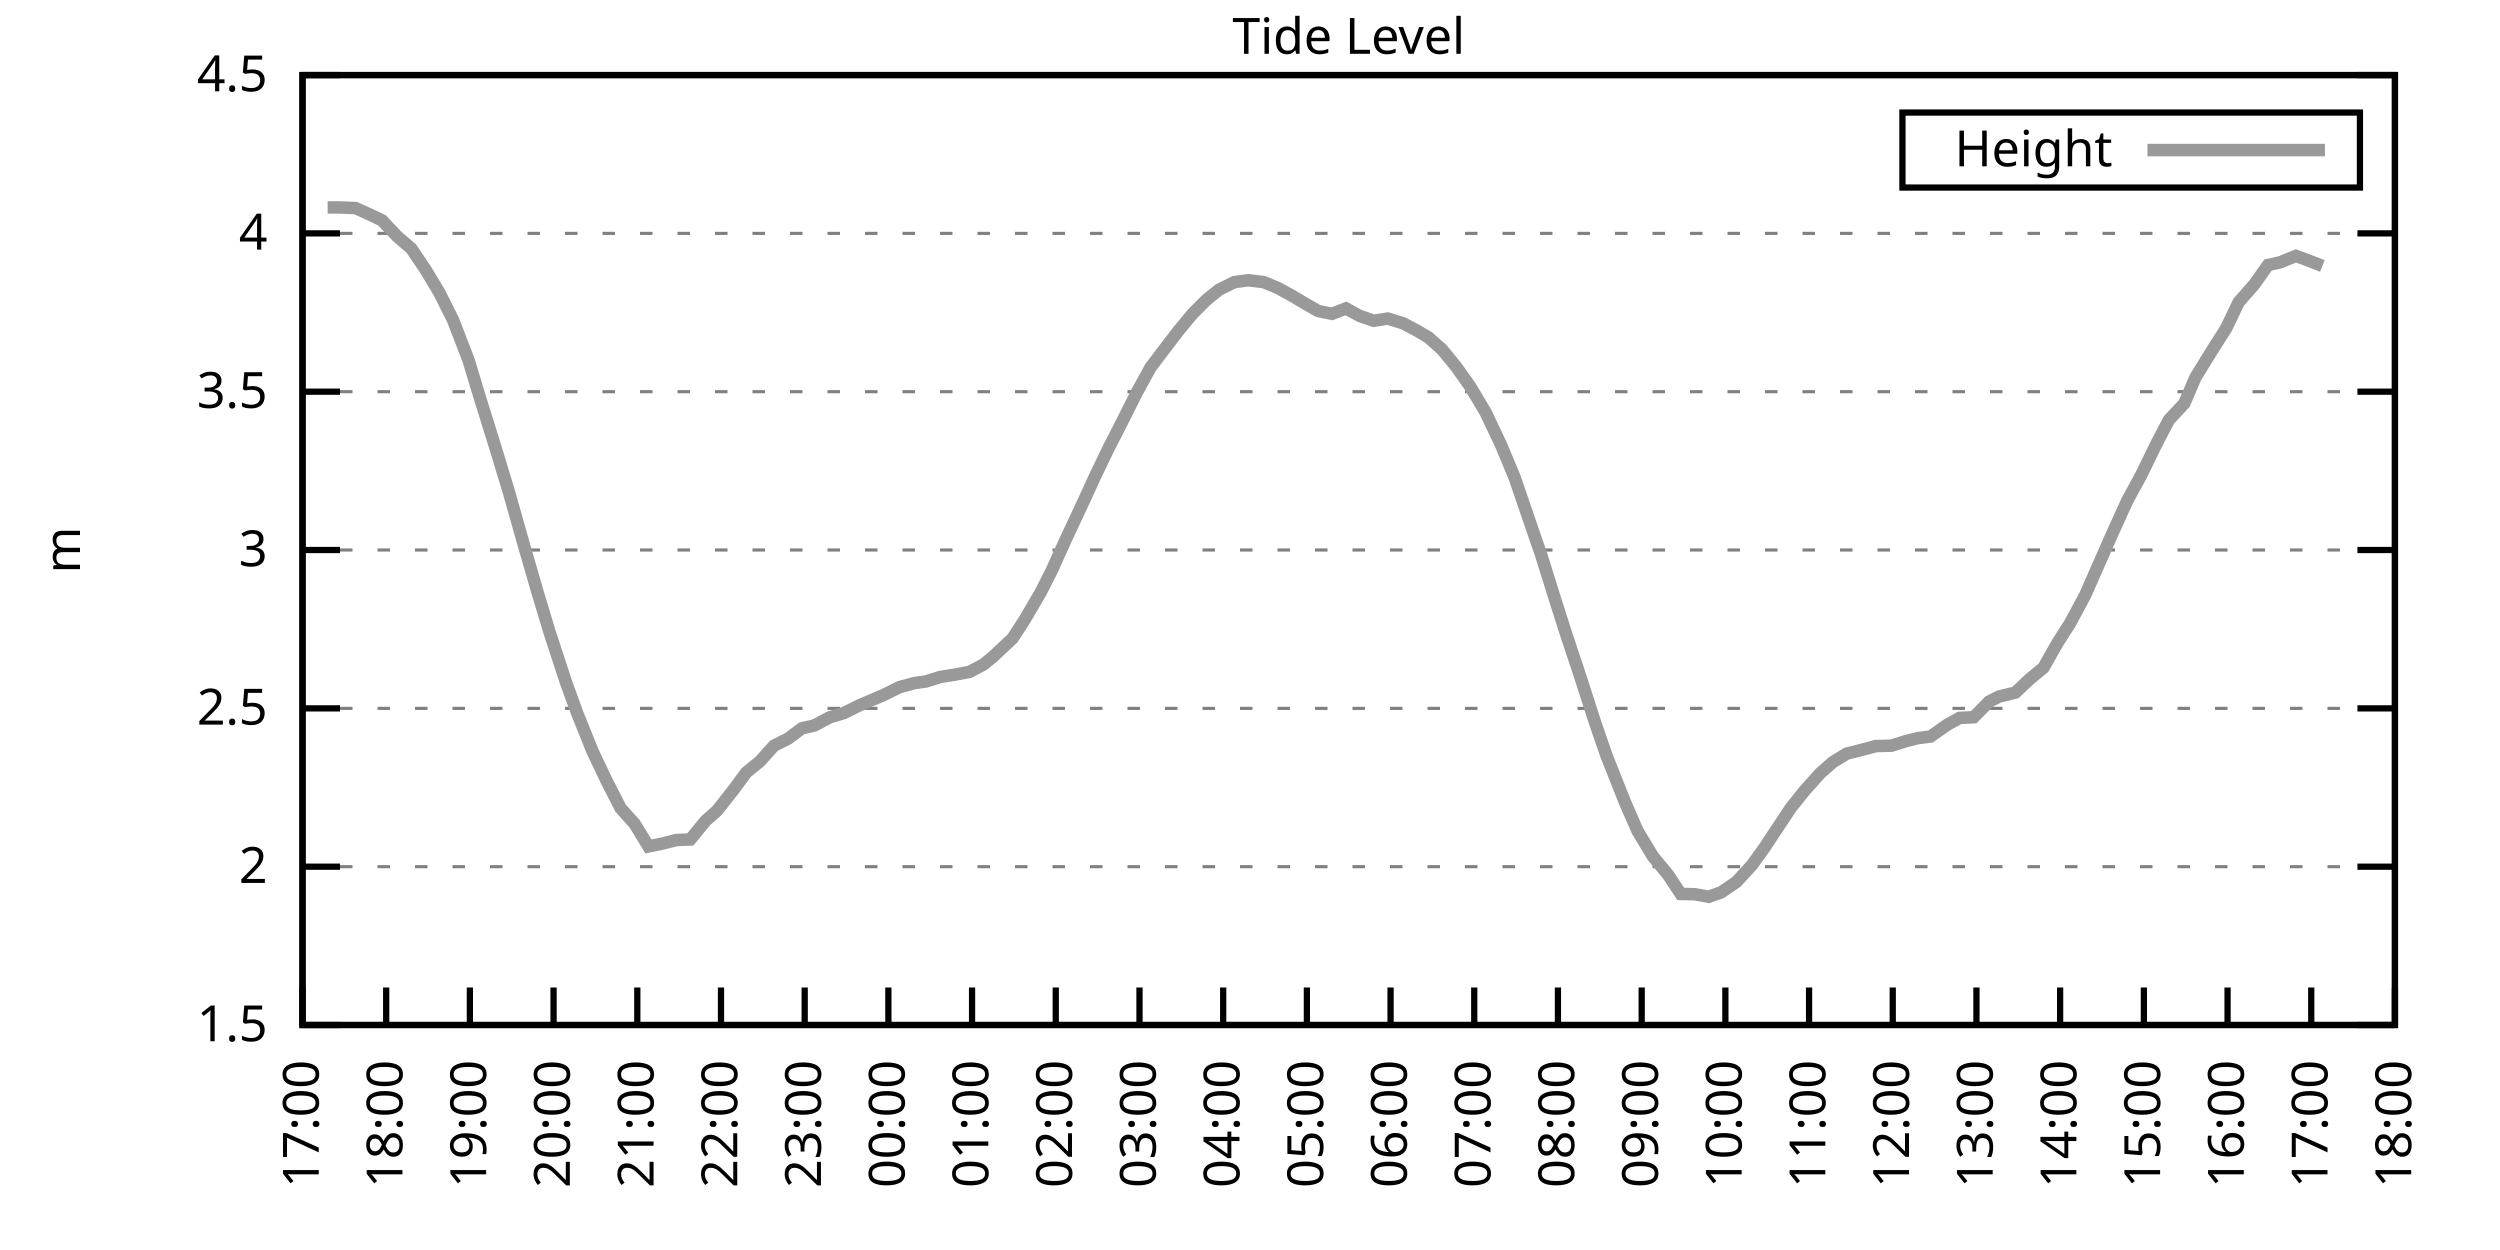
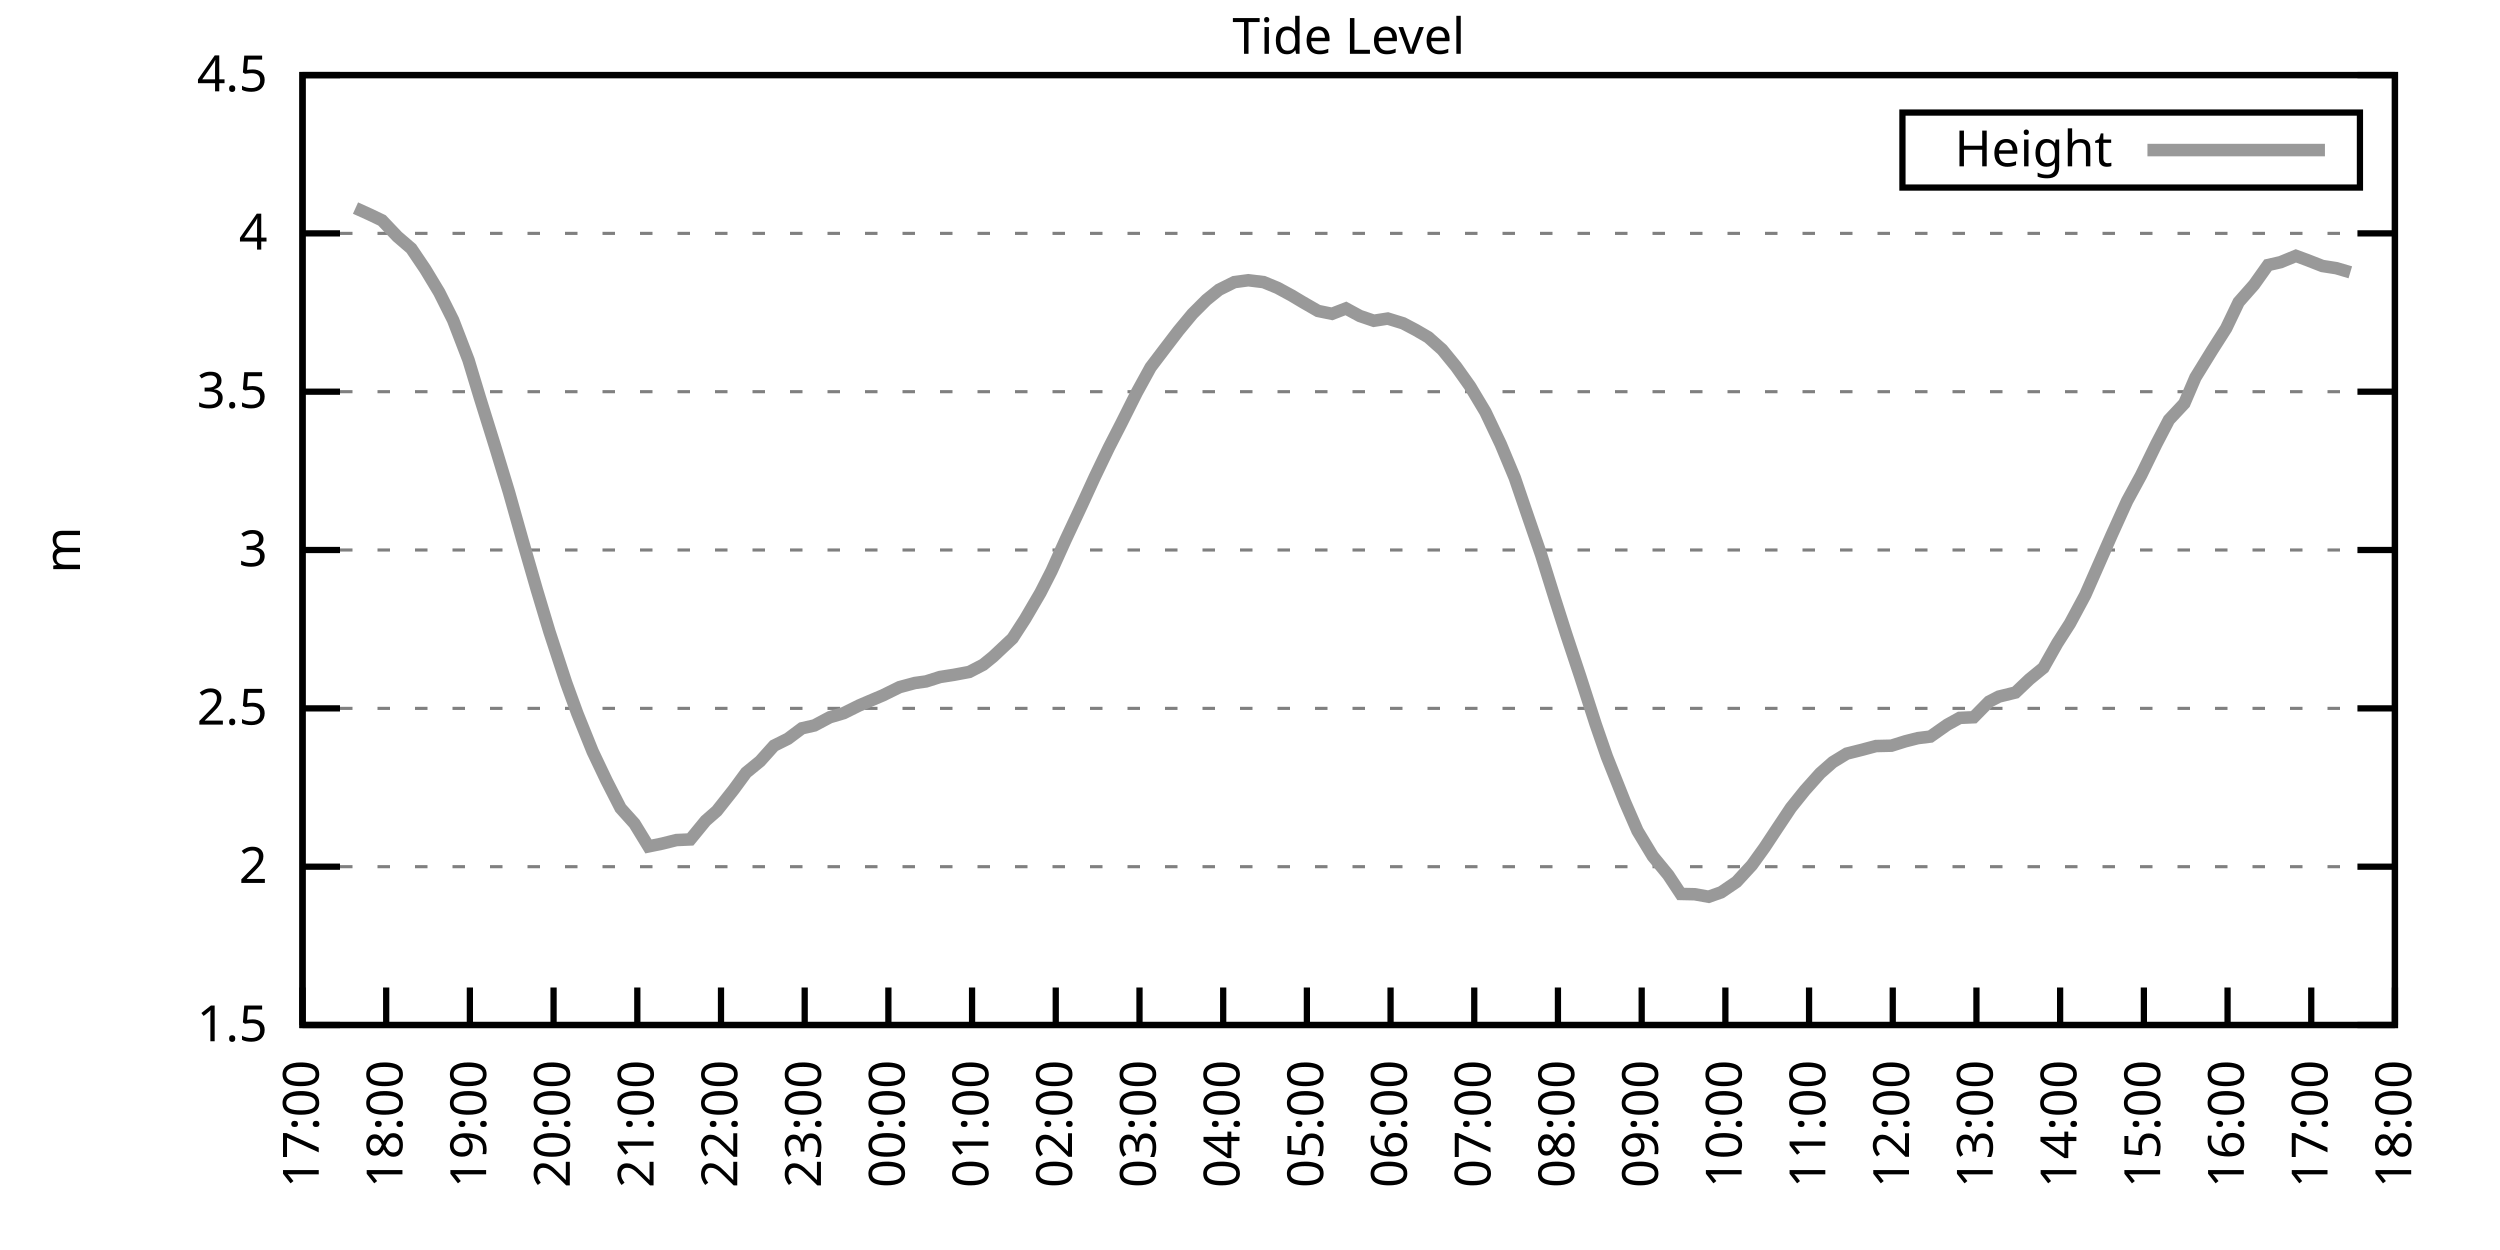
<svg xmlns="http://www.w3.org/2000/svg" xmlns:xlink="http://www.w3.org/1999/xlink" width="400" height="200" viewBox="0 0 400 200">
  <g id="gnuplot_canvas">
    <rect x="0" y="0" width="400" height="200" fill="none" />
    <defs>
      <circle id="gpDot" r="0.5" stroke-width="0.5" stroke="currentColor" />
      <path id="gpPt0" stroke-width="0.333" stroke="currentColor" d="M-1,0 h2 M0,-1 v2" />
      <path id="gpPt1" stroke-width="0.333" stroke="currentColor" d="M-1,-1 L1,1 M1,-1 L-1,1" />
      <path id="gpPt2" stroke-width="0.333" stroke="currentColor" d="M-1,0 L1,0 M0,-1 L0,1 M-1,-1 L1,1 M-1,1 L1,-1" />
      <rect id="gpPt3" stroke-width="0.333" stroke="currentColor" x="-1" y="-1" width="2" height="2" />
      <rect id="gpPt4" stroke-width="0.333" stroke="currentColor" fill="currentColor" x="-1" y="-1" width="2" height="2" />
      <circle id="gpPt5" stroke-width="0.333" stroke="currentColor" cx="0" cy="0" r="1" />
      <use xlink:href="#gpPt5" id="gpPt6" fill="currentColor" stroke="none" />
      <path id="gpPt7" stroke-width="0.333" stroke="currentColor" d="M0,-1.33 L-1.33,0.67 L1.33,0.67 z" />
      <use xlink:href="#gpPt7" id="gpPt8" fill="currentColor" stroke="none" />
      <use xlink:href="#gpPt7" id="gpPt9" stroke="currentColor" transform="rotate(180)" />
      <use xlink:href="#gpPt9" id="gpPt10" fill="currentColor" stroke="none" />
      <use xlink:href="#gpPt3" id="gpPt11" stroke="currentColor" transform="rotate(45)" />
      <use xlink:href="#gpPt11" id="gpPt12" fill="currentColor" stroke="none" />
      <path id="gpPt13" stroke-width="0.333" stroke="currentColor" d="M0,1.330 L1.265,0.411 L0.782,-1.067 L-0.782,-1.076 L-1.265,0.411 z" />
      <use xlink:href="#gpPt13" id="gpPt14" fill="currentColor" stroke="none" />
      <filter id="textbox" filterUnits="objectBoundingBox" x="0" y="0" height="1" width="1">
        <feFlood flood-color="white" flood-opacity="1" result="bgnd" />
        <feComposite in="SourceGraphic" in2="bgnd" operator="atop" />
      </filter>
      <filter id="greybox" filterUnits="objectBoundingBox" x="0" y="0" height="1" width="1">
        <feFlood flood-color="lightgrey" flood-opacity="1" result="grey" />
        <feComposite in="SourceGraphic" in2="grey" operator="atop" />
      </filter>
    </defs>
    <g fill="none" color="white" stroke="currentColor" stroke-width="1.00" stroke-linecap="butt" stroke-linejoin="miter">
</g>
    <g fill="none" color="black" stroke="currentColor" stroke-width="1.00" stroke-linecap="butt" stroke-linejoin="miter">
      <g stroke="none" shape-rendering="crispEdges">
        <polygon fill="rgb(255, 255, 255)" points="48.40,164.00 383.18,164.00 383.18,12.02 48.40,12.02 " />
      </g>
    </g>
    <g fill="none" color="black" stroke="currentColor" stroke-width="1.00" stroke-linecap="butt" stroke-linejoin="miter">
</g>
    <g fill="none" color="black" stroke="black" stroke-width="0.50" stroke-linecap="butt" stroke-linejoin="miter">
</g>
    <g fill="none" color="gray" stroke="currentColor" stroke-width="0.50" stroke-linecap="butt" stroke-linejoin="miter">
      <path stroke="gray" stroke-dasharray="2,4" class="gridline" d="M48.40,164.00 L383.19,164.00  " />
    </g>
    <g fill="none" color="gray" stroke="gray" stroke-width="1.00" stroke-linecap="butt" stroke-linejoin="miter">
</g>
    <g fill="none" color="black" stroke="currentColor" stroke-width="1.00" stroke-linecap="butt" stroke-linejoin="miter">
      <path stroke="black" d="M48.40,164.00 L54.40,164.00 M383.19,164.00 L377.19,164.00  " />
      <g transform="translate(42.80,166.60)" stroke="none" fill="black" font-family="Sans" font-size="8.00" text-anchor="end">
        <text>
          <tspan font-family="Sans"> 1.5</tspan>
        </text>
      </g>
    </g>
    <g fill="none" color="black" stroke="currentColor" stroke-width="1.00" stroke-linecap="butt" stroke-linejoin="miter">
</g>
    <g fill="none" color="black" stroke="black" stroke-width="0.50" stroke-linecap="butt" stroke-linejoin="miter">
</g>
    <g fill="none" color="gray" stroke="currentColor" stroke-width="0.50" stroke-linecap="butt" stroke-linejoin="miter">
      <path stroke="gray" stroke-dasharray="2,4" class="gridline" d="M48.40,138.67 L383.19,138.67  " />
    </g>
    <g fill="none" color="gray" stroke="gray" stroke-width="1.00" stroke-linecap="butt" stroke-linejoin="miter">
</g>
    <g fill="none" color="black" stroke="currentColor" stroke-width="1.00" stroke-linecap="butt" stroke-linejoin="miter">
      <path stroke="black" d="M48.40,138.67 L54.40,138.67 M383.19,138.67 L377.19,138.67  " />
      <g transform="translate(42.80,141.27)" stroke="none" fill="black" font-family="Sans" font-size="8.00" text-anchor="end">
        <text>
          <tspan font-family="Sans"> 2</tspan>
        </text>
      </g>
    </g>
    <g fill="none" color="black" stroke="currentColor" stroke-width="1.00" stroke-linecap="butt" stroke-linejoin="miter">
</g>
    <g fill="none" color="black" stroke="black" stroke-width="0.50" stroke-linecap="butt" stroke-linejoin="miter">
</g>
    <g fill="none" color="gray" stroke="currentColor" stroke-width="0.50" stroke-linecap="butt" stroke-linejoin="miter">
      <path stroke="gray" stroke-dasharray="2,4" class="gridline" d="M48.40,113.34 L383.19,113.34  " />
    </g>
    <g fill="none" color="gray" stroke="gray" stroke-width="1.00" stroke-linecap="butt" stroke-linejoin="miter">
</g>
    <g fill="none" color="black" stroke="currentColor" stroke-width="1.00" stroke-linecap="butt" stroke-linejoin="miter">
      <path stroke="black" d="M48.40,113.34 L54.40,113.34 M383.19,113.34 L377.19,113.34  " />
      <g transform="translate(42.80,115.94)" stroke="none" fill="black" font-family="Sans" font-size="8.00" text-anchor="end">
        <text>
          <tspan font-family="Sans"> 2.5</tspan>
        </text>
      </g>
    </g>
    <g fill="none" color="black" stroke="currentColor" stroke-width="1.00" stroke-linecap="butt" stroke-linejoin="miter">
</g>
    <g fill="none" color="black" stroke="black" stroke-width="0.50" stroke-linecap="butt" stroke-linejoin="miter">
</g>
    <g fill="none" color="gray" stroke="currentColor" stroke-width="0.50" stroke-linecap="butt" stroke-linejoin="miter">
      <path stroke="gray" stroke-dasharray="2,4" class="gridline" d="M48.40,88.00 L383.19,88.00  " />
    </g>
    <g fill="none" color="gray" stroke="gray" stroke-width="1.00" stroke-linecap="butt" stroke-linejoin="miter">
</g>
    <g fill="none" color="black" stroke="currentColor" stroke-width="1.00" stroke-linecap="butt" stroke-linejoin="miter">
      <path stroke="black" d="M48.40,88.00 L54.40,88.00 M383.19,88.00 L377.19,88.00  " />
      <g transform="translate(42.80,90.60)" stroke="none" fill="black" font-family="Sans" font-size="8.00" text-anchor="end">
        <text>
          <tspan font-family="Sans"> 3</tspan>
        </text>
      </g>
    </g>
    <g fill="none" color="black" stroke="currentColor" stroke-width="1.00" stroke-linecap="butt" stroke-linejoin="miter">
</g>
    <g fill="none" color="black" stroke="black" stroke-width="0.50" stroke-linecap="butt" stroke-linejoin="miter">
</g>
    <g fill="none" color="gray" stroke="currentColor" stroke-width="0.50" stroke-linecap="butt" stroke-linejoin="miter">
      <path stroke="gray" stroke-dasharray="2,4" class="gridline" d="M48.40,62.67 L383.19,62.67  " />
    </g>
    <g fill="none" color="gray" stroke="gray" stroke-width="1.00" stroke-linecap="butt" stroke-linejoin="miter">
</g>
    <g fill="none" color="black" stroke="currentColor" stroke-width="1.00" stroke-linecap="butt" stroke-linejoin="miter">
      <path stroke="black" d="M48.40,62.67 L54.40,62.67 M383.19,62.67 L377.19,62.67  " />
      <g transform="translate(42.80,65.27)" stroke="none" fill="black" font-family="Sans" font-size="8.00" text-anchor="end">
        <text>
          <tspan font-family="Sans"> 3.5</tspan>
        </text>
      </g>
    </g>
    <g fill="none" color="black" stroke="currentColor" stroke-width="1.00" stroke-linecap="butt" stroke-linejoin="miter">
</g>
    <g fill="none" color="black" stroke="black" stroke-width="0.50" stroke-linecap="butt" stroke-linejoin="miter">
</g>
    <g fill="none" color="gray" stroke="currentColor" stroke-width="0.50" stroke-linecap="butt" stroke-linejoin="miter">
      <path stroke="gray" stroke-dasharray="2,4" class="gridline" d="M48.40,37.34 L383.19,37.34  " />
    </g>
    <g fill="none" color="gray" stroke="gray" stroke-width="1.00" stroke-linecap="butt" stroke-linejoin="miter">
</g>
    <g fill="none" color="black" stroke="currentColor" stroke-width="1.00" stroke-linecap="butt" stroke-linejoin="miter">
      <path stroke="black" d="M48.40,37.34 L54.40,37.34 M383.19,37.34 L377.19,37.34  " />
      <g transform="translate(42.80,39.94)" stroke="none" fill="black" font-family="Sans" font-size="8.00" text-anchor="end">
        <text>
          <tspan font-family="Sans"> 4</tspan>
        </text>
      </g>
    </g>
    <g fill="none" color="black" stroke="currentColor" stroke-width="1.00" stroke-linecap="butt" stroke-linejoin="miter">
</g>
    <g fill="none" color="black" stroke="black" stroke-width="0.50" stroke-linecap="butt" stroke-linejoin="miter">
</g>
    <g fill="none" color="gray" stroke="currentColor" stroke-width="0.50" stroke-linecap="butt" stroke-linejoin="miter">
      <path stroke="gray" stroke-dasharray="2,4" class="gridline" d="M48.40,12.01 L383.19,12.01  " />
    </g>
    <g fill="none" color="gray" stroke="gray" stroke-width="1.00" stroke-linecap="butt" stroke-linejoin="miter">
</g>
    <g fill="none" color="black" stroke="currentColor" stroke-width="1.00" stroke-linecap="butt" stroke-linejoin="miter">
      <path stroke="black" d="M48.40,12.01 L54.40,12.01 M383.19,12.01 L377.19,12.01  " />
      <g transform="translate(42.80,14.61)" stroke="none" fill="black" font-family="Sans" font-size="8.00" text-anchor="end">
        <text>
          <tspan font-family="Sans"> 4.5</tspan>
        </text>
      </g>
    </g>
    <g fill="none" color="black" stroke="currentColor" stroke-width="1.00" stroke-linecap="butt" stroke-linejoin="miter">
      <path stroke="black" d="M48.40,164.00 L48.40,158.00  " />
      <g transform="translate(51.00,169.60) rotate(270.00)" stroke="none" fill="black" font-family="Sans" font-size="8.00" text-anchor="end">
        <text>
          <tspan font-family="Sans">17:00</tspan>
        </text>
      </g>
    </g>
    <g fill="none" color="black" stroke="currentColor" stroke-width="1.00" stroke-linecap="butt" stroke-linejoin="miter">
      <path stroke="black" d="M61.79,164.00 L61.79,158.00  " />
      <g transform="translate(64.39,169.60) rotate(270.00)" stroke="none" fill="black" font-family="Sans" font-size="8.00" text-anchor="end">
        <text>
          <tspan font-family="Sans">18:00</tspan>
        </text>
      </g>
    </g>
    <g fill="none" color="black" stroke="currentColor" stroke-width="1.00" stroke-linecap="butt" stroke-linejoin="miter">
      <path stroke="black" d="M75.18,164.00 L75.18,158.00  " />
      <g transform="translate(77.78,169.60) rotate(270.00)" stroke="none" fill="black" font-family="Sans" font-size="8.00" text-anchor="end">
        <text>
          <tspan font-family="Sans">19:00</tspan>
        </text>
      </g>
    </g>
    <g fill="none" color="black" stroke="currentColor" stroke-width="1.00" stroke-linecap="butt" stroke-linejoin="miter">
      <path stroke="black" d="M88.57,164.00 L88.57,158.00  " />
      <g transform="translate(91.17,169.60) rotate(270.00)" stroke="none" fill="black" font-family="Sans" font-size="8.00" text-anchor="end">
        <text>
          <tspan font-family="Sans">20:00</tspan>
        </text>
      </g>
    </g>
    <g fill="none" color="black" stroke="currentColor" stroke-width="1.00" stroke-linecap="butt" stroke-linejoin="miter">
      <path stroke="black" d="M101.97,164.00 L101.97,158.00  " />
      <g transform="translate(104.57,169.60) rotate(270.00)" stroke="none" fill="black" font-family="Sans" font-size="8.00" text-anchor="end">
        <text>
          <tspan font-family="Sans">21:00</tspan>
        </text>
      </g>
    </g>
    <g fill="none" color="black" stroke="currentColor" stroke-width="1.00" stroke-linecap="butt" stroke-linejoin="miter">
      <path stroke="black" d="M115.36,164.00 L115.36,158.00  " />
      <g transform="translate(117.96,169.60) rotate(270.00)" stroke="none" fill="black" font-family="Sans" font-size="8.00" text-anchor="end">
        <text>
          <tspan font-family="Sans">22:00</tspan>
        </text>
      </g>
    </g>
    <g fill="none" color="black" stroke="currentColor" stroke-width="1.00" stroke-linecap="butt" stroke-linejoin="miter">
      <path stroke="black" d="M128.75,164.00 L128.75,158.00  " />
      <g transform="translate(131.35,169.60) rotate(270.00)" stroke="none" fill="black" font-family="Sans" font-size="8.00" text-anchor="end">
        <text>
          <tspan font-family="Sans">23:00</tspan>
        </text>
      </g>
    </g>
    <g fill="none" color="black" stroke="currentColor" stroke-width="1.00" stroke-linecap="butt" stroke-linejoin="miter">
      <path stroke="black" d="M142.14,164.00 L142.14,158.00  " />
      <g transform="translate(144.74,169.60) rotate(270.00)" stroke="none" fill="black" font-family="Sans" font-size="8.00" text-anchor="end">
        <text>
          <tspan font-family="Sans">00:00</tspan>
        </text>
      </g>
    </g>
    <g fill="none" color="black" stroke="currentColor" stroke-width="1.00" stroke-linecap="butt" stroke-linejoin="miter">
      <path stroke="black" d="M155.53,164.00 L155.53,158.00  " />
      <g transform="translate(158.13,169.60) rotate(270.00)" stroke="none" fill="black" font-family="Sans" font-size="8.00" text-anchor="end">
        <text>
          <tspan font-family="Sans">01:00</tspan>
        </text>
      </g>
    </g>
    <g fill="none" color="black" stroke="currentColor" stroke-width="1.00" stroke-linecap="butt" stroke-linejoin="miter">
      <path stroke="black" d="M168.92,164.00 L168.92,158.00  " />
      <g transform="translate(171.52,169.60) rotate(270.00)" stroke="none" fill="black" font-family="Sans" font-size="8.00" text-anchor="end">
        <text>
          <tspan font-family="Sans">02:00</tspan>
        </text>
      </g>
    </g>
    <g fill="none" color="black" stroke="currentColor" stroke-width="1.00" stroke-linecap="butt" stroke-linejoin="miter">
      <path stroke="black" d="M182.32,164.00 L182.32,158.00  " />
      <g transform="translate(184.92,169.60) rotate(270.00)" stroke="none" fill="black" font-family="Sans" font-size="8.00" text-anchor="end">
        <text>
          <tspan font-family="Sans">03:00</tspan>
        </text>
      </g>
    </g>
    <g fill="none" color="black" stroke="currentColor" stroke-width="1.00" stroke-linecap="butt" stroke-linejoin="miter">
      <path stroke="black" d="M195.71,164.00 L195.71,158.00  " />
      <g transform="translate(198.31,169.60) rotate(270.00)" stroke="none" fill="black" font-family="Sans" font-size="8.00" text-anchor="end">
        <text>
          <tspan font-family="Sans">04:00</tspan>
        </text>
      </g>
    </g>
    <g fill="none" color="black" stroke="currentColor" stroke-width="1.00" stroke-linecap="butt" stroke-linejoin="miter">
      <path stroke="black" d="M209.10,164.00 L209.10,158.00  " />
      <g transform="translate(211.70,169.60) rotate(270.00)" stroke="none" fill="black" font-family="Sans" font-size="8.00" text-anchor="end">
        <text>
          <tspan font-family="Sans">05:00</tspan>
        </text>
      </g>
    </g>
    <g fill="none" color="black" stroke="currentColor" stroke-width="1.00" stroke-linecap="butt" stroke-linejoin="miter">
      <path stroke="black" d="M222.49,164.00 L222.49,158.00  " />
      <g transform="translate(225.09,169.60) rotate(270.00)" stroke="none" fill="black" font-family="Sans" font-size="8.00" text-anchor="end">
        <text>
          <tspan font-family="Sans">06:00</tspan>
        </text>
      </g>
    </g>
    <g fill="none" color="black" stroke="currentColor" stroke-width="1.00" stroke-linecap="butt" stroke-linejoin="miter">
      <path stroke="black" d="M235.88,164.00 L235.88,158.00  " />
      <g transform="translate(238.48,169.60) rotate(270.00)" stroke="none" fill="black" font-family="Sans" font-size="8.00" text-anchor="end">
        <text>
          <tspan font-family="Sans">07:00</tspan>
        </text>
      </g>
    </g>
    <g fill="none" color="black" stroke="currentColor" stroke-width="1.00" stroke-linecap="butt" stroke-linejoin="miter">
      <path stroke="black" d="M249.27,164.00 L249.27,158.00  " />
      <g transform="translate(251.87,169.60) rotate(270.00)" stroke="none" fill="black" font-family="Sans" font-size="8.00" text-anchor="end">
        <text>
          <tspan font-family="Sans">08:00</tspan>
        </text>
      </g>
    </g>
    <g fill="none" color="black" stroke="currentColor" stroke-width="1.00" stroke-linecap="butt" stroke-linejoin="miter">
      <path stroke="black" d="M262.67,164.00 L262.67,158.00  " />
      <g transform="translate(265.27,169.60) rotate(270.00)" stroke="none" fill="black" font-family="Sans" font-size="8.00" text-anchor="end">
        <text>
          <tspan font-family="Sans">09:00</tspan>
        </text>
      </g>
    </g>
    <g fill="none" color="black" stroke="currentColor" stroke-width="1.00" stroke-linecap="butt" stroke-linejoin="miter">
      <path stroke="black" d="M276.06,164.00 L276.06,158.00  " />
      <g transform="translate(278.66,169.60) rotate(270.00)" stroke="none" fill="black" font-family="Sans" font-size="8.00" text-anchor="end">
        <text>
          <tspan font-family="Sans">10:00</tspan>
        </text>
      </g>
    </g>
    <g fill="none" color="black" stroke="currentColor" stroke-width="1.00" stroke-linecap="butt" stroke-linejoin="miter">
      <path stroke="black" d="M289.45,164.00 L289.45,158.00  " />
      <g transform="translate(292.05,169.60) rotate(270.00)" stroke="none" fill="black" font-family="Sans" font-size="8.00" text-anchor="end">
        <text>
          <tspan font-family="Sans">11:00</tspan>
        </text>
      </g>
    </g>
    <g fill="none" color="black" stroke="currentColor" stroke-width="1.00" stroke-linecap="butt" stroke-linejoin="miter">
      <path stroke="black" d="M302.84,164.00 L302.84,158.00  " />
      <g transform="translate(305.44,169.60) rotate(270.00)" stroke="none" fill="black" font-family="Sans" font-size="8.00" text-anchor="end">
        <text>
          <tspan font-family="Sans">12:00</tspan>
        </text>
      </g>
    </g>
    <g fill="none" color="black" stroke="currentColor" stroke-width="1.00" stroke-linecap="butt" stroke-linejoin="miter">
      <path stroke="black" d="M316.23,164.00 L316.23,158.00  " />
      <g transform="translate(318.83,169.60) rotate(270.00)" stroke="none" fill="black" font-family="Sans" font-size="8.00" text-anchor="end">
        <text>
          <tspan font-family="Sans">13:00</tspan>
        </text>
      </g>
    </g>
    <g fill="none" color="black" stroke="currentColor" stroke-width="1.00" stroke-linecap="butt" stroke-linejoin="miter">
      <path stroke="black" d="M329.62,164.00 L329.62,158.00  " />
      <g transform="translate(332.22,169.60) rotate(270.00)" stroke="none" fill="black" font-family="Sans" font-size="8.00" text-anchor="end">
        <text>
          <tspan font-family="Sans">14:00</tspan>
        </text>
      </g>
    </g>
    <g fill="none" color="black" stroke="currentColor" stroke-width="1.00" stroke-linecap="butt" stroke-linejoin="miter">
      <path stroke="black" d="M343.02,164.00 L343.02,158.00  " />
      <g transform="translate(345.62,169.60) rotate(270.00)" stroke="none" fill="black" font-family="Sans" font-size="8.00" text-anchor="end">
        <text>
          <tspan font-family="Sans">15:00</tspan>
        </text>
      </g>
    </g>
    <g fill="none" color="black" stroke="currentColor" stroke-width="1.00" stroke-linecap="butt" stroke-linejoin="miter">
      <path stroke="black" d="M356.41,164.00 L356.41,158.00  " />
      <g transform="translate(359.01,169.60) rotate(270.00)" stroke="none" fill="black" font-family="Sans" font-size="8.00" text-anchor="end">
        <text>
          <tspan font-family="Sans">16:00</tspan>
        </text>
      </g>
    </g>
    <g fill="none" color="black" stroke="currentColor" stroke-width="1.00" stroke-linecap="butt" stroke-linejoin="miter">
      <path stroke="black" d="M369.80,164.00 L369.80,158.00  " />
      <g transform="translate(372.40,169.60) rotate(270.00)" stroke="none" fill="black" font-family="Sans" font-size="8.00" text-anchor="end">
        <text>
          <tspan font-family="Sans">17:00</tspan>
        </text>
      </g>
    </g>
    <g fill="none" color="black" stroke="currentColor" stroke-width="1.00" stroke-linecap="butt" stroke-linejoin="miter">
      <path stroke="black" d="M383.19,164.00 L383.19,158.00  " />
      <g transform="translate(385.79,169.60) rotate(270.00)" stroke="none" fill="black" font-family="Sans" font-size="8.00" text-anchor="end">
        <text>
          <tspan font-family="Sans">18:00</tspan>
        </text>
      </g>
    </g>
    <g fill="none" color="black" stroke="currentColor" stroke-width="1.00" stroke-linecap="butt" stroke-linejoin="miter">
</g>
    <g fill="none" color="black" stroke="currentColor" stroke-width="1.00" stroke-linecap="butt" stroke-linejoin="miter">
      <path stroke="black" d="M48.40,12.01 L48.40,164.00 L383.19,164.00 L383.19,12.01 L48.40,12.01 Z  " />
    </g>
    <g fill="none" color="black" stroke="currentColor" stroke-width="1.00" stroke-linecap="butt" stroke-linejoin="miter">
</g>
    <g fill="none" color="black" stroke="currentColor" stroke-width="1.00" stroke-linecap="butt" stroke-linejoin="miter">
      <path stroke="black" d="M304.39,30.01 L304.39,18.01 L377.59,18.01 L377.59,30.01 L304.39,30.01 Z  " />
    </g>
    <g id="Tide_level_plot_1">
      <g fill="none" color="white" stroke="black" stroke-width="2.00" stroke-linecap="butt" stroke-linejoin="miter">
</g>
      <g fill="none" color="black" stroke="currentColor" stroke-width="2.00" stroke-linecap="butt" stroke-linejoin="miter">
        <g transform="translate(337.99,26.61)" stroke="none" fill="black" font-family="Sans" font-size="8.00" text-anchor="end">
          <text>
            <tspan font-family="Sans">Height</tspan>
          </text>
        </g>
      </g>
      <g fill="none" color="black" stroke="currentColor" stroke-width="2.00" stroke-linecap="butt" stroke-linejoin="miter">
-         <path stroke="rgb(153, 153, 153)" d="M343.59,24.01 L371.99,24.01 M52.42,33.19 L54.20,33.19 L56.88,33.29 L59.11,34.30 L61.12,35.26 L63.58,37.85   L65.81,39.77 L68.04,43.07 L70.27,46.77 L72.50,51.22 L74.96,57.61 L76.75,63.53 L79.20,71.39 L81.43,78.73   L83.66,86.64 L85.90,94.39 L87.91,101.08 L90.58,109.23 L92.37,114.15 L94.82,120.23 L97.06,124.94 L99.29,129.30   L101.52,131.78 L103.75,135.43 L105.98,134.97 L108.22,134.41 L110.45,134.31 L112.90,131.32 L114.69,129.75 L117.37,126.36   L119.38,123.62 L121.61,121.80 L123.84,119.31 L126.07,118.20 L128.30,116.53 L130.31,116.07 L132.77,114.76 L135.00,114.10   L137.45,112.88 L139.69,111.92 L141.25,111.26 L143.93,109.94 L146.38,109.28 L148.17,109.03 L150.40,108.32 L152.63,107.97   L155.09,107.51 L157.32,106.35 L158.88,105.08 L162.01,102.14 L164.01,99.05 L166.47,94.84 L168.25,91.35 L170.49,86.38   L173.17,80.66 L175.17,76.30 L177.41,71.64 L179.41,67.74 L181.87,62.83 L184.10,58.77 L186.33,55.83 L188.57,52.90   L190.80,50.21 L193.03,47.98 L195.04,46.36 L197.49,45.14 L199.73,44.84 L202.18,45.14 L204.41,46.06 L206.64,47.27   L208.43,48.34 L210.88,49.75 L213.12,50.21 L215.35,49.35 L217.58,50.56 L219.81,51.32 L222.04,50.97 L224.50,51.73   L226.51,52.79 L228.52,53.96 L230.75,55.94 L232.98,58.67 L235.21,61.81 L237.67,65.92 L240.12,71.08 L242.36,76.45   L244.14,81.67 L246.60,88.82 L248.83,95.96 L250.61,101.53 L252.85,108.27 L255.30,115.87 L257.09,121.04 L259.99,128.33   L262.00,132.94 L264.45,137.00 L266.91,139.99 L268.92,143.03 L271.15,143.08 L273.38,143.48 L275.39,142.77 L277.84,141.10   L280.30,138.42 L282.31,135.63 L284.32,132.59 L286.55,129.24 L288.78,126.46 L291.23,123.72 L293.24,121.95 L295.48,120.58   L297.71,120.02 L300.16,119.37 L302.62,119.31 L304.85,118.61 L306.86,118.10 L308.87,117.85 L311.54,115.97 L313.55,114.86   L315.79,114.76 L318.24,112.27 L319.80,111.46 L322.48,110.80 L324.71,108.68 L326.95,106.85 L329.18,102.90 L331.19,99.76   L333.64,95.20 L335.65,90.64 L337.88,85.57 L340.34,80.15 L342.57,76.05 L345.02,71.03 L347.03,67.18 L349.49,64.55   L351.27,60.39 L353.95,56.04 L356.18,52.54 L358.19,48.34 L360.65,45.55 L362.88,42.41 L364.89,41.95 L367.34,40.94   L369.13,41.60 L371.58,42.56  " />
+         <path stroke="rgb(153, 153, 153)" d="M343.59,24.01 L371.99,24.01 M56.88,33.29 L59.11,34.30 L61.12,35.26 L63.58,37.85 L65.81,39.77 L68.04,43.07   L70.27,46.77 L72.50,51.22 L74.96,57.61 L76.75,63.53 L79.20,71.39 L81.43,78.73 L83.66,86.64 L85.90,94.39   L87.91,101.08 L90.58,109.23 L92.37,114.15 L94.82,120.23 L97.06,124.94 L99.29,129.30 L101.52,131.78 L103.75,135.43   L105.98,134.97 L108.22,134.41 L110.45,134.31 L112.90,131.32 L114.69,129.75 L117.37,126.36 L119.38,123.62 L121.61,121.80   L123.84,119.31 L126.07,118.20 L128.30,116.53 L130.31,116.07 L132.77,114.76 L135.00,114.10 L137.45,112.88 L139.69,111.92   L141.25,111.26 L143.93,109.94 L146.38,109.28 L148.17,109.03 L150.40,108.32 L152.63,107.97 L155.09,107.51 L157.32,106.35   L158.88,105.08 L162.01,102.14 L164.01,99.05 L166.47,94.84 L168.25,91.35 L170.49,86.38 L173.17,80.66 L175.17,76.30   L177.41,71.64 L179.41,67.74 L181.87,62.83 L184.10,58.77 L186.33,55.83 L188.57,52.90 L190.80,50.21 L193.03,47.98   L195.04,46.36 L197.49,45.14 L199.73,44.84 L202.18,45.14 L204.41,46.06 L206.64,47.27 L208.43,48.34 L210.88,49.75   L213.12,50.21 L215.35,49.35 L217.58,50.56 L219.81,51.32 L222.04,50.97 L224.50,51.73 L226.51,52.79 L228.52,53.96   L230.75,55.94 L232.98,58.67 L235.21,61.81 L237.67,65.92 L240.12,71.08 L242.36,76.45 L244.14,81.67 L246.60,88.82   L248.83,95.96 L250.61,101.53 L252.85,108.27 L255.30,115.87 L257.09,121.04 L259.99,128.33 L262.00,132.94 L264.45,137.00   L266.91,139.99 L268.92,143.03 L271.15,143.08 L273.38,143.48 L275.39,142.77 L277.84,141.10 L280.30,138.42 L282.31,135.63   L284.32,132.59 L286.55,129.24 L288.78,126.46 L291.23,123.72 L293.24,121.95 L295.48,120.58 L297.71,120.02 L300.16,119.37   L302.62,119.31 L304.85,118.61 L306.86,118.10 L308.87,117.85 L311.54,115.97 L313.55,114.86 L315.79,114.76 L318.24,112.27   L319.80,111.46 L322.48,110.80 L324.71,108.68 L326.95,106.85 L329.18,102.90 L331.19,99.76 L333.64,95.20 L335.65,90.64   L337.88,85.57 L340.34,80.15 L342.57,76.05 L345.02,71.03 L347.03,67.18 L349.49,64.55 L351.27,60.39 L353.95,56.04   L356.18,52.54 L358.19,48.34 L360.65,45.55 L362.88,42.41 L364.89,41.95 L367.34,40.94 L369.13,41.60 L371.58,42.56   L373.82,42.91 L376.05,43.57  " />
      </g>
    </g>
    <g fill="none" color="black" stroke="currentColor" stroke-width="2.00" stroke-linecap="butt" stroke-linejoin="miter">
</g>
    <g fill="none" color="black" stroke="black" stroke-width="1.00" stroke-linecap="butt" stroke-linejoin="miter">
</g>
    <g fill="none" color="black" stroke="currentColor" stroke-width="1.00" stroke-linecap="butt" stroke-linejoin="miter">
      <path stroke="black" d="M48.40,12.01 L48.40,164.00 L383.19,164.00 L383.19,12.01 L48.40,12.01 Z  " />
      <g transform="translate(12.80,88.01) rotate(270.00)" stroke="none" fill="black" font-family="Sans" font-size="8.00" text-anchor="middle">
        <text>
          <tspan font-family="Sans">m</tspan>
        </text>
      </g>
    </g>
    <g fill="none" color="black" stroke="currentColor" stroke-width="1.00" stroke-linecap="butt" stroke-linejoin="miter">
</g>
    <g fill="none" color="black" stroke="currentColor" stroke-width="1.00" stroke-linecap="butt" stroke-linejoin="miter">
      <g transform="translate(215.79,8.61)" stroke="none" fill="black" font-family="Sans" font-size="8.00" text-anchor="middle">
        <text>
          <tspan font-family="Sans">Tide Level</tspan>
        </text>
      </g>
    </g>
    <g fill="none" color="black" stroke="currentColor" stroke-width="1.00" stroke-linecap="butt" stroke-linejoin="miter">
</g>
  </g>
</svg>
